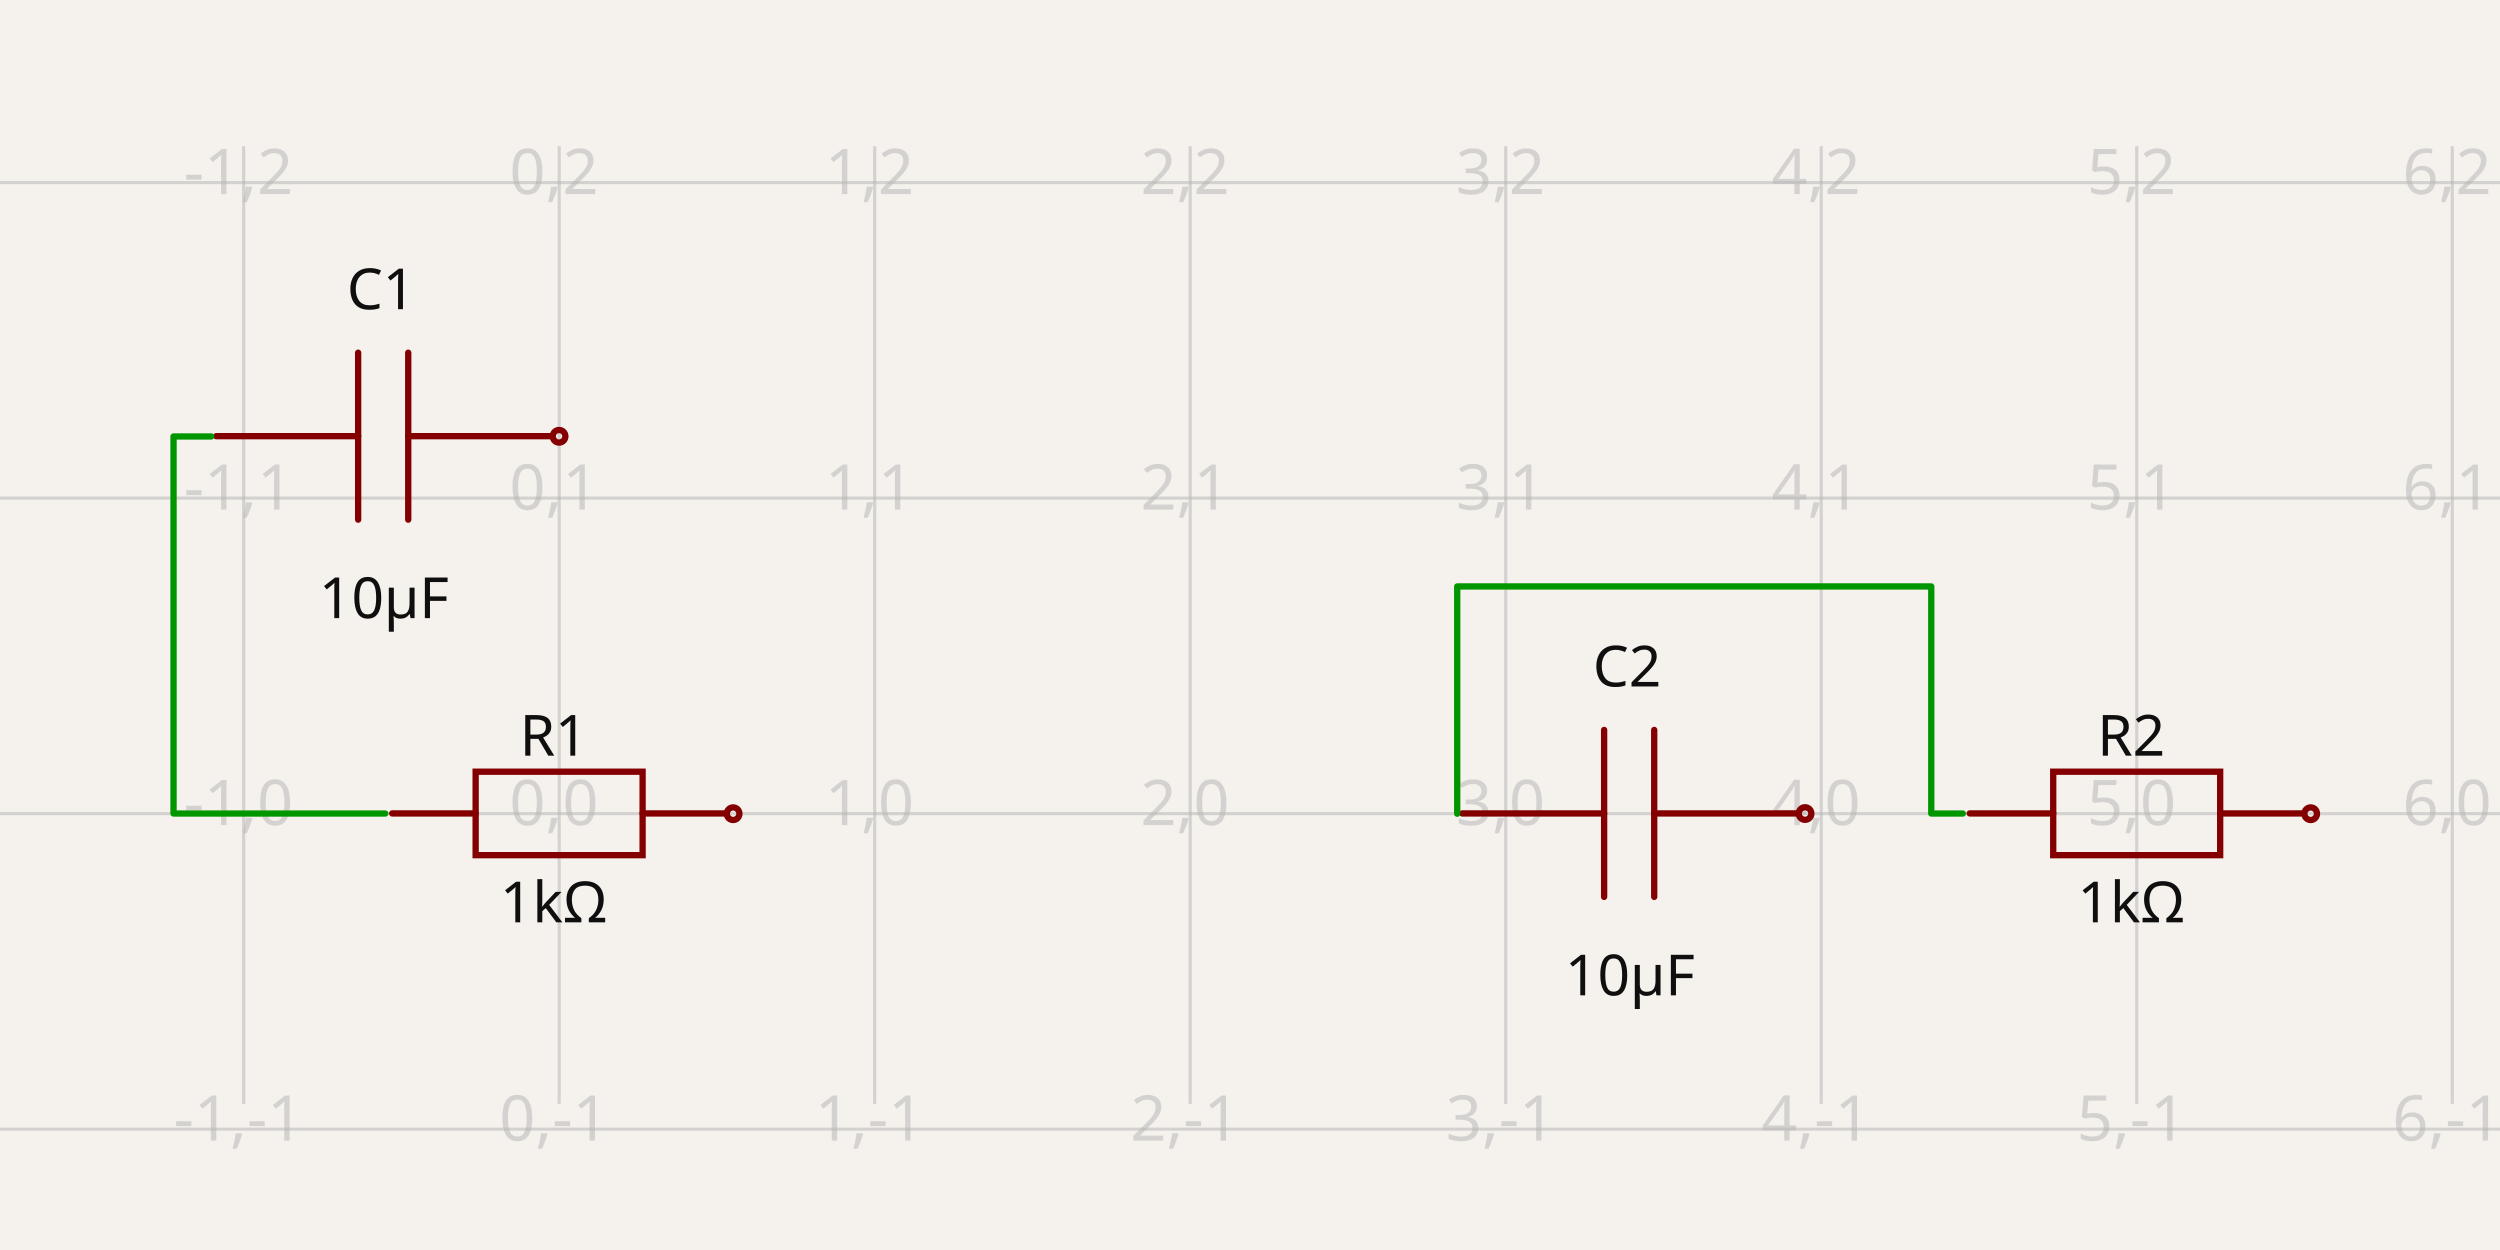
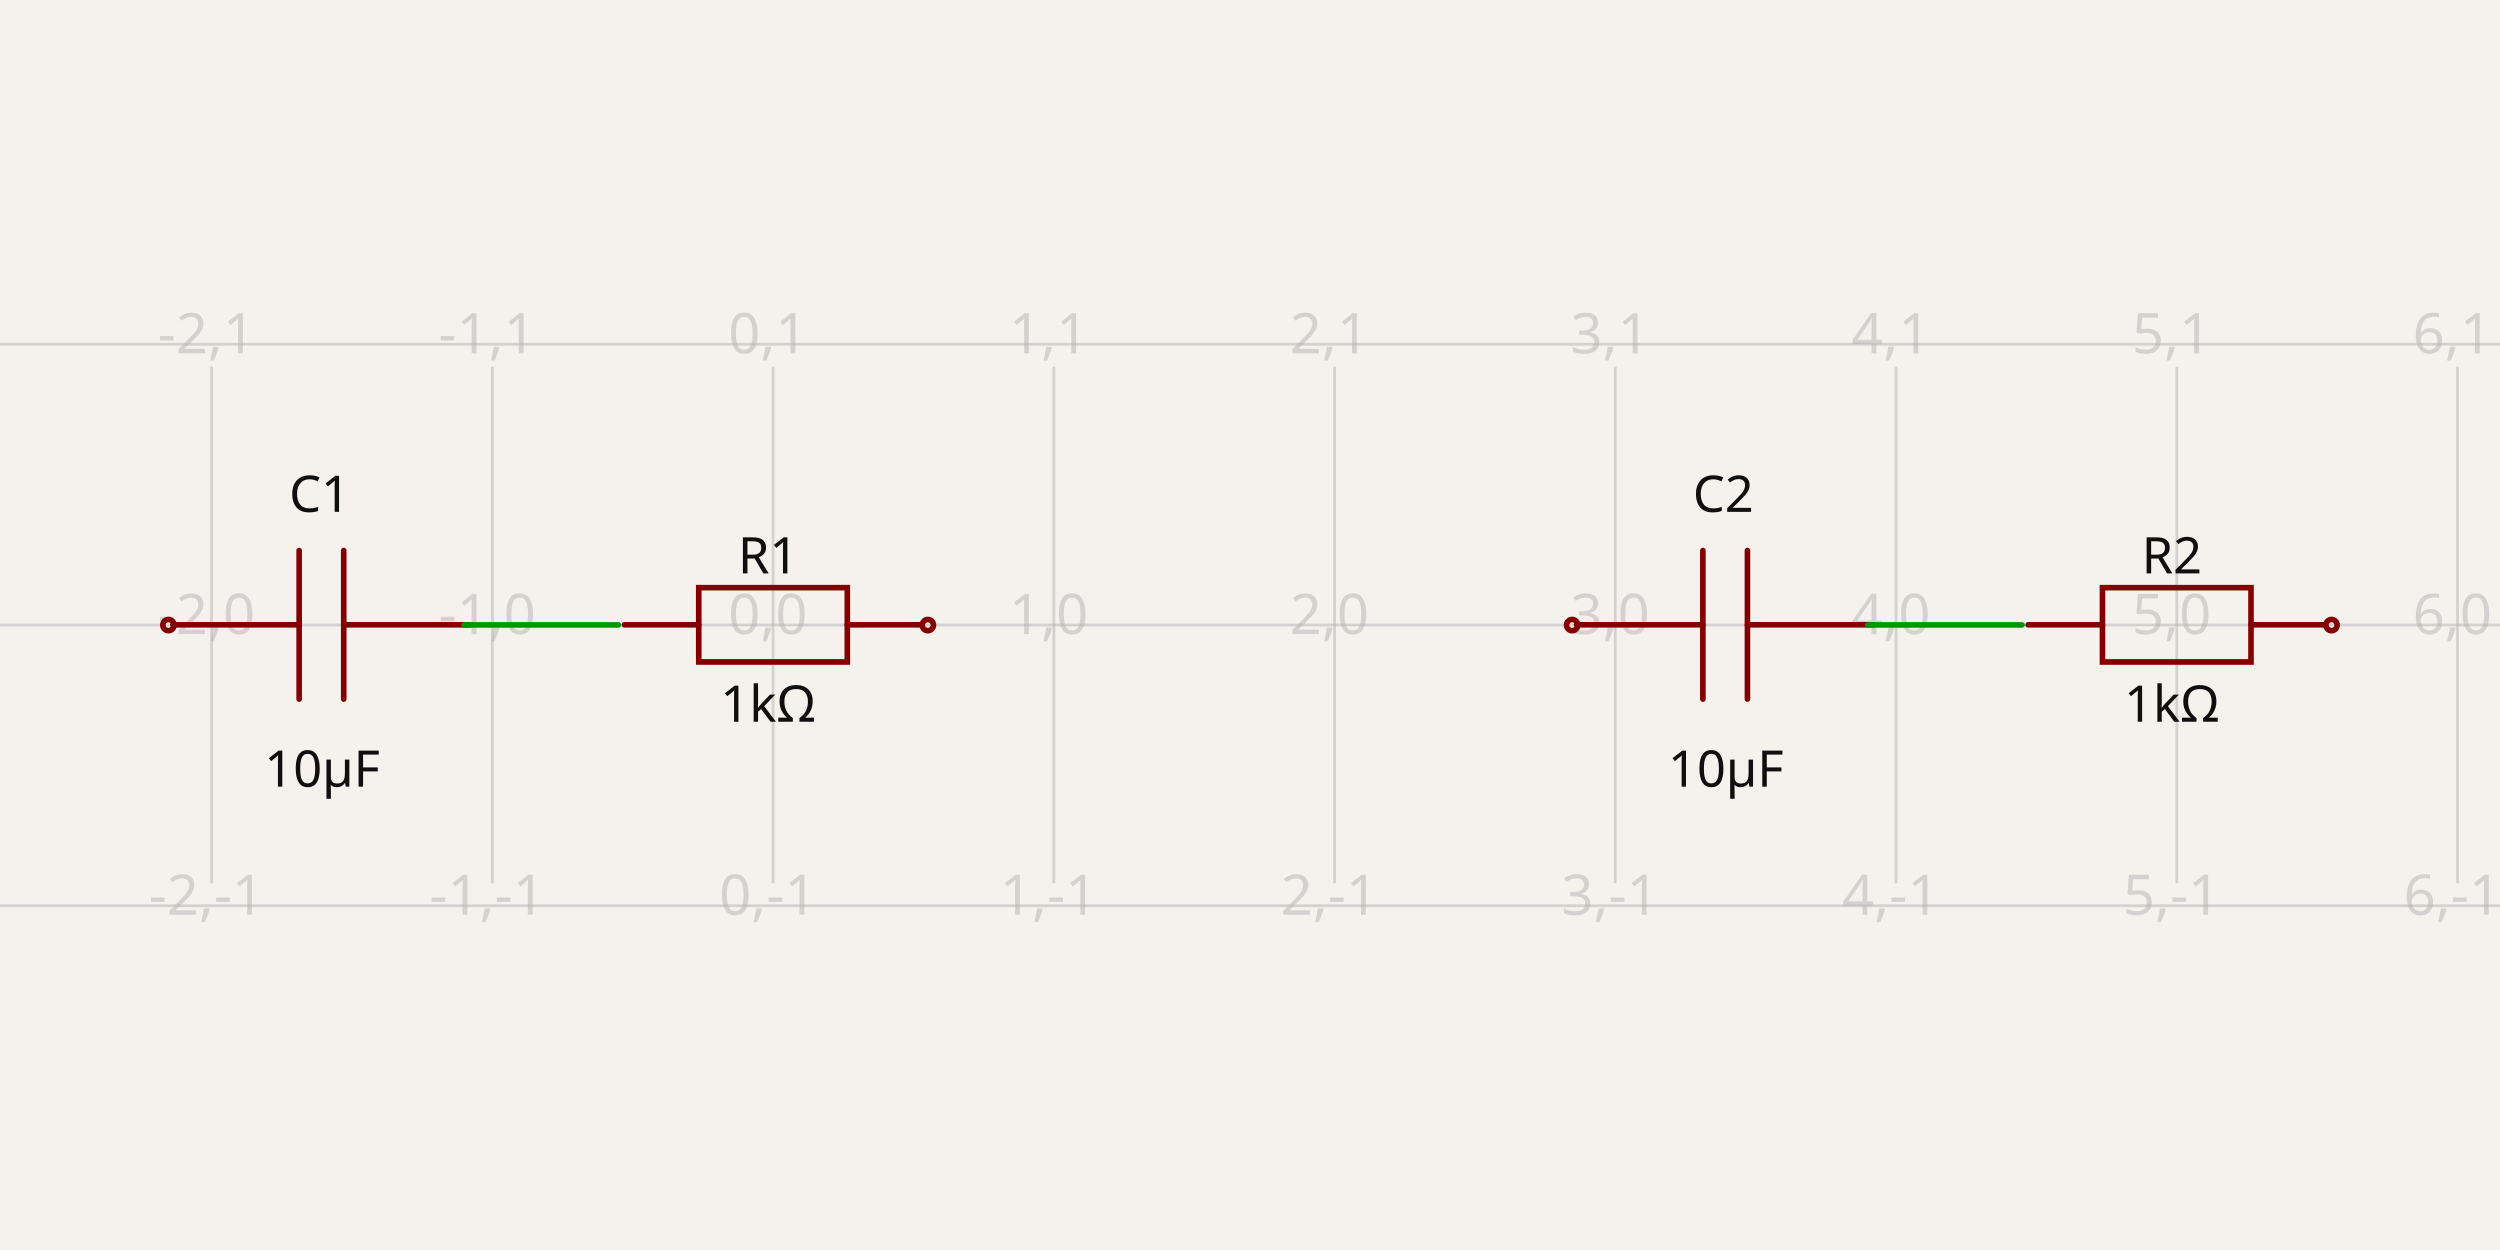
- <svg xmlns="http://www.w3.org/2000/svg" width="1200" height="600" style="background-color: rgb(245, 241, 237)" data-real-to-screen-transform="matrix(151.4467737748,0,0,-151.4467737748,268.4068689338,390.5397693072)" data-software-used-string="@tscircuit/core@0.0.640">
+ <svg xmlns="http://www.w3.org/2000/svg" width="1200" height="600" style="background-color: rgb(245, 241, 237)" data-real-to-screen-transform="matrix(134.7557551937,0,0,-134.7557551937,371.0781763054,299.9999865244)" data-software-used-string="@tscircuit/core@0.0.640">
  <style>
              .boundary { fill: rgb(245, 241, 237); }
              .schematic-boundary { fill: none; stroke: #fff; }
              .component { fill: none; stroke: rgb(132, 0, 0); }
              .chip { fill: rgb(255, 255, 194); stroke: rgb(132, 0, 0); }
              .component-pin { fill: none; stroke: rgb(132, 0, 0); }
              .trace:hover {
                filter: invert(1);
              }
              .trace:hover .trace-crossing-outline {
                opacity: 0;
              }
              .trace:hover .trace-junction {
                filter: invert(1);
              }
              .text { font-family: sans-serif; fill: rgb(0, 150, 0); }
              .pin-number { fill: rgb(169, 0, 0); }
              .port-label { fill: rgb(0, 100, 100); }
              .component-name { fill: rgb(0, 100, 100); }
            </style>
  <rect class="boundary" x="0" y="0" width="1200" height="600" />
  <g class="grid">
-     <line x1="-34.487" y1="529.872" x2="-34.487" y2="70.128" stroke="rgb(181, 181, 181)" stroke-width="1.514" stroke-opacity="0.5" />
-     <line x1="116.96" y1="529.872" x2="116.96" y2="70.128" stroke="rgb(181, 181, 181)" stroke-width="1.514" stroke-opacity="0.5" />
-     <line x1="268.407" y1="529.872" x2="268.407" y2="70.128" stroke="rgb(181, 181, 181)" stroke-width="1.514" stroke-opacity="0.5" />
-     <line x1="419.854" y1="529.872" x2="419.854" y2="70.128" stroke="rgb(181, 181, 181)" stroke-width="1.514" stroke-opacity="0.5" />
-     <line x1="571.3" y1="529.872" x2="571.3" y2="70.128" stroke="rgb(181, 181, 181)" stroke-width="1.514" stroke-opacity="0.5" />
-     <line x1="722.747" y1="529.872" x2="722.747" y2="70.128" stroke="rgb(181, 181, 181)" stroke-width="1.514" stroke-opacity="0.5" />
-     <line x1="874.194" y1="529.872" x2="874.194" y2="70.128" stroke="rgb(181, 181, 181)" stroke-width="1.514" stroke-opacity="0.5" />
-     <line x1="1025.641" y1="529.872" x2="1025.641" y2="70.128" stroke="rgb(181, 181, 181)" stroke-width="1.514" stroke-opacity="0.5" />
-     <line x1="1177.088" y1="529.872" x2="1177.088" y2="70.128" stroke="rgb(181, 181, 181)" stroke-width="1.514" stroke-opacity="0.5" />
-     <line x1="1328.534" y1="529.872" x2="1328.534" y2="70.128" stroke="rgb(181, 181, 181)" stroke-width="1.514" stroke-opacity="0.5" />
-     <line x1="7.850076144677587e-11" y1="541.987" x2="1200" y2="541.987" stroke="rgb(181, 181, 181)" stroke-width="1.514" stroke-opacity="0.5" />
-     <line x1="7.850076144677587e-11" y1="390.54" x2="1200" y2="390.54" stroke="rgb(181, 181, 181)" stroke-width="1.514" stroke-opacity="0.5" />
-     <line x1="7.850076144677587e-11" y1="239.093" x2="1200" y2="239.093" stroke="rgb(181, 181, 181)" stroke-width="1.514" stroke-opacity="0.5" />
-     <line x1="7.850076144677587e-11" y1="87.646" x2="1200" y2="87.646" stroke="rgb(181, 181, 181)" stroke-width="1.514" stroke-opacity="0.5" />
-     <line x1="7.850076144677587e-11" y1="-63.801" x2="1200" y2="-63.801" stroke="rgb(181, 181, 181)" stroke-width="1.514" stroke-opacity="0.5" />
-     <text x="-36.987" y="536.987" fill="rgb(181, 181, 181)" font-size="30.289" fill-opacity="0.5" text-anchor="middle" dominant-baseline="middle" font-family="sans-serif">-2,-1</text>
-     <text x="-36.987" y="385.54" fill="rgb(181, 181, 181)" font-size="30.289" fill-opacity="0.5" text-anchor="middle" dominant-baseline="middle" font-family="sans-serif">-2,0</text>
-     <text x="-36.987" y="234.093" fill="rgb(181, 181, 181)" font-size="30.289" fill-opacity="0.5" text-anchor="middle" dominant-baseline="middle" font-family="sans-serif">-2,1</text>
-     <text x="-36.987" y="82.646" fill="rgb(181, 181, 181)" font-size="30.289" fill-opacity="0.5" text-anchor="middle" dominant-baseline="middle" font-family="sans-serif">-2,2</text>
-     <text x="-36.987" y="-68.801" fill="rgb(181, 181, 181)" font-size="30.289" fill-opacity="0.5" text-anchor="middle" dominant-baseline="middle" font-family="sans-serif">-2,3</text>
-     <text x="114.46" y="536.987" fill="rgb(181, 181, 181)" font-size="30.289" fill-opacity="0.5" text-anchor="middle" dominant-baseline="middle" font-family="sans-serif">-1,-1</text>
-     <text x="114.46" y="385.54" fill="rgb(181, 181, 181)" font-size="30.289" fill-opacity="0.5" text-anchor="middle" dominant-baseline="middle" font-family="sans-serif">-1,0</text>
-     <text x="114.46" y="234.093" fill="rgb(181, 181, 181)" font-size="30.289" fill-opacity="0.5" text-anchor="middle" dominant-baseline="middle" font-family="sans-serif">-1,1</text>
-     <text x="114.46" y="82.646" fill="rgb(181, 181, 181)" font-size="30.289" fill-opacity="0.5" text-anchor="middle" dominant-baseline="middle" font-family="sans-serif">-1,2</text>
-     <text x="114.46" y="-68.801" fill="rgb(181, 181, 181)" font-size="30.289" fill-opacity="0.5" text-anchor="middle" dominant-baseline="middle" font-family="sans-serif">-1,3</text>
-     <text x="265.907" y="536.987" fill="rgb(181, 181, 181)" font-size="30.289" fill-opacity="0.5" text-anchor="middle" dominant-baseline="middle" font-family="sans-serif">0,-1</text>
-     <text x="265.907" y="385.54" fill="rgb(181, 181, 181)" font-size="30.289" fill-opacity="0.5" text-anchor="middle" dominant-baseline="middle" font-family="sans-serif">0,0</text>
-     <text x="265.907" y="234.093" fill="rgb(181, 181, 181)" font-size="30.289" fill-opacity="0.5" text-anchor="middle" dominant-baseline="middle" font-family="sans-serif">0,1</text>
-     <text x="265.907" y="82.646" fill="rgb(181, 181, 181)" font-size="30.289" fill-opacity="0.5" text-anchor="middle" dominant-baseline="middle" font-family="sans-serif">0,2</text>
-     <text x="265.907" y="-68.801" fill="rgb(181, 181, 181)" font-size="30.289" fill-opacity="0.5" text-anchor="middle" dominant-baseline="middle" font-family="sans-serif">0,3</text>
-     <text x="417.354" y="536.987" fill="rgb(181, 181, 181)" font-size="30.289" fill-opacity="0.5" text-anchor="middle" dominant-baseline="middle" font-family="sans-serif">1,-1</text>
-     <text x="417.354" y="385.54" fill="rgb(181, 181, 181)" font-size="30.289" fill-opacity="0.5" text-anchor="middle" dominant-baseline="middle" font-family="sans-serif">1,0</text>
-     <text x="417.354" y="234.093" fill="rgb(181, 181, 181)" font-size="30.289" fill-opacity="0.5" text-anchor="middle" dominant-baseline="middle" font-family="sans-serif">1,1</text>
-     <text x="417.354" y="82.646" fill="rgb(181, 181, 181)" font-size="30.289" fill-opacity="0.5" text-anchor="middle" dominant-baseline="middle" font-family="sans-serif">1,2</text>
-     <text x="417.354" y="-68.801" fill="rgb(181, 181, 181)" font-size="30.289" fill-opacity="0.5" text-anchor="middle" dominant-baseline="middle" font-family="sans-serif">1,3</text>
-     <text x="568.8" y="536.987" fill="rgb(181, 181, 181)" font-size="30.289" fill-opacity="0.5" text-anchor="middle" dominant-baseline="middle" font-family="sans-serif">2,-1</text>
-     <text x="568.8" y="385.54" fill="rgb(181, 181, 181)" font-size="30.289" fill-opacity="0.5" text-anchor="middle" dominant-baseline="middle" font-family="sans-serif">2,0</text>
-     <text x="568.8" y="234.093" fill="rgb(181, 181, 181)" font-size="30.289" fill-opacity="0.5" text-anchor="middle" dominant-baseline="middle" font-family="sans-serif">2,1</text>
-     <text x="568.8" y="82.646" fill="rgb(181, 181, 181)" font-size="30.289" fill-opacity="0.5" text-anchor="middle" dominant-baseline="middle" font-family="sans-serif">2,2</text>
-     <text x="568.8" y="-68.801" fill="rgb(181, 181, 181)" font-size="30.289" fill-opacity="0.5" text-anchor="middle" dominant-baseline="middle" font-family="sans-serif">2,3</text>
-     <text x="720.247" y="536.987" fill="rgb(181, 181, 181)" font-size="30.289" fill-opacity="0.5" text-anchor="middle" dominant-baseline="middle" font-family="sans-serif">3,-1</text>
-     <text x="720.247" y="385.54" fill="rgb(181, 181, 181)" font-size="30.289" fill-opacity="0.5" text-anchor="middle" dominant-baseline="middle" font-family="sans-serif">3,0</text>
-     <text x="720.247" y="234.093" fill="rgb(181, 181, 181)" font-size="30.289" fill-opacity="0.5" text-anchor="middle" dominant-baseline="middle" font-family="sans-serif">3,1</text>
-     <text x="720.247" y="82.646" fill="rgb(181, 181, 181)" font-size="30.289" fill-opacity="0.5" text-anchor="middle" dominant-baseline="middle" font-family="sans-serif">3,2</text>
-     <text x="720.247" y="-68.801" fill="rgb(181, 181, 181)" font-size="30.289" fill-opacity="0.5" text-anchor="middle" dominant-baseline="middle" font-family="sans-serif">3,3</text>
-     <text x="871.694" y="536.987" fill="rgb(181, 181, 181)" font-size="30.289" fill-opacity="0.5" text-anchor="middle" dominant-baseline="middle" font-family="sans-serif">4,-1</text>
-     <text x="871.694" y="385.54" fill="rgb(181, 181, 181)" font-size="30.289" fill-opacity="0.5" text-anchor="middle" dominant-baseline="middle" font-family="sans-serif">4,0</text>
-     <text x="871.694" y="234.093" fill="rgb(181, 181, 181)" font-size="30.289" fill-opacity="0.5" text-anchor="middle" dominant-baseline="middle" font-family="sans-serif">4,1</text>
-     <text x="871.694" y="82.646" fill="rgb(181, 181, 181)" font-size="30.289" fill-opacity="0.5" text-anchor="middle" dominant-baseline="middle" font-family="sans-serif">4,2</text>
-     <text x="871.694" y="-68.801" fill="rgb(181, 181, 181)" font-size="30.289" fill-opacity="0.5" text-anchor="middle" dominant-baseline="middle" font-family="sans-serif">4,3</text>
-     <text x="1023.141" y="536.987" fill="rgb(181, 181, 181)" font-size="30.289" fill-opacity="0.5" text-anchor="middle" dominant-baseline="middle" font-family="sans-serif">5,-1</text>
-     <text x="1023.141" y="385.54" fill="rgb(181, 181, 181)" font-size="30.289" fill-opacity="0.5" text-anchor="middle" dominant-baseline="middle" font-family="sans-serif">5,0</text>
-     <text x="1023.141" y="234.093" fill="rgb(181, 181, 181)" font-size="30.289" fill-opacity="0.5" text-anchor="middle" dominant-baseline="middle" font-family="sans-serif">5,1</text>
-     <text x="1023.141" y="82.646" fill="rgb(181, 181, 181)" font-size="30.289" fill-opacity="0.5" text-anchor="middle" dominant-baseline="middle" font-family="sans-serif">5,2</text>
-     <text x="1023.141" y="-68.801" fill="rgb(181, 181, 181)" font-size="30.289" fill-opacity="0.5" text-anchor="middle" dominant-baseline="middle" font-family="sans-serif">5,3</text>
-     <text x="1174.588" y="536.987" fill="rgb(181, 181, 181)" font-size="30.289" fill-opacity="0.5" text-anchor="middle" dominant-baseline="middle" font-family="sans-serif">6,-1</text>
-     <text x="1174.588" y="385.54" fill="rgb(181, 181, 181)" font-size="30.289" fill-opacity="0.5" text-anchor="middle" dominant-baseline="middle" font-family="sans-serif">6,0</text>
-     <text x="1174.588" y="234.093" fill="rgb(181, 181, 181)" font-size="30.289" fill-opacity="0.5" text-anchor="middle" dominant-baseline="middle" font-family="sans-serif">6,1</text>
-     <text x="1174.588" y="82.646" fill="rgb(181, 181, 181)" font-size="30.289" fill-opacity="0.5" text-anchor="middle" dominant-baseline="middle" font-family="sans-serif">6,2</text>
-     <text x="1174.588" y="-68.801" fill="rgb(181, 181, 181)" font-size="30.289" fill-opacity="0.5" text-anchor="middle" dominant-baseline="middle" font-family="sans-serif">6,3</text>
-     <text x="1326.034" y="536.987" fill="rgb(181, 181, 181)" font-size="30.289" fill-opacity="0.5" text-anchor="middle" dominant-baseline="middle" font-family="sans-serif">7,-1</text>
-     <text x="1326.034" y="385.54" fill="rgb(181, 181, 181)" font-size="30.289" fill-opacity="0.5" text-anchor="middle" dominant-baseline="middle" font-family="sans-serif">7,0</text>
-     <text x="1326.034" y="234.093" fill="rgb(181, 181, 181)" font-size="30.289" fill-opacity="0.5" text-anchor="middle" dominant-baseline="middle" font-family="sans-serif">7,1</text>
-     <text x="1326.034" y="82.646" fill="rgb(181, 181, 181)" font-size="30.289" fill-opacity="0.5" text-anchor="middle" dominant-baseline="middle" font-family="sans-serif">7,2</text>
-     <text x="1326.034" y="-68.801" fill="rgb(181, 181, 181)" font-size="30.289" fill-opacity="0.5" text-anchor="middle" dominant-baseline="middle" font-family="sans-serif">7,3</text>
+     <line x1="-33.189" y1="423.976" x2="-33.189" y2="176.024" stroke="rgb(181, 181, 181)" stroke-width="1.348" stroke-opacity="0.5" />
+     <line x1="101.567" y1="423.976" x2="101.567" y2="176.024" stroke="rgb(181, 181, 181)" stroke-width="1.348" stroke-opacity="0.5" />
+     <line x1="236.322" y1="423.976" x2="236.322" y2="176.024" stroke="rgb(181, 181, 181)" stroke-width="1.348" stroke-opacity="0.5" />
+     <line x1="371.078" y1="423.976" x2="371.078" y2="176.024" stroke="rgb(181, 181, 181)" stroke-width="1.348" stroke-opacity="0.5" />
+     <line x1="505.834" y1="423.976" x2="505.834" y2="176.024" stroke="rgb(181, 181, 181)" stroke-width="1.348" stroke-opacity="0.5" />
+     <line x1="640.59" y1="423.976" x2="640.59" y2="176.024" stroke="rgb(181, 181, 181)" stroke-width="1.348" stroke-opacity="0.5" />
+     <line x1="775.345" y1="423.976" x2="775.345" y2="176.024" stroke="rgb(181, 181, 181)" stroke-width="1.348" stroke-opacity="0.5" />
+     <line x1="910.101" y1="423.976" x2="910.101" y2="176.024" stroke="rgb(181, 181, 181)" stroke-width="1.348" stroke-opacity="0.5" />
+     <line x1="1044.857" y1="423.976" x2="1044.857" y2="176.024" stroke="rgb(181, 181, 181)" stroke-width="1.348" stroke-opacity="0.5" />
+     <line x1="1179.613" y1="423.976" x2="1179.613" y2="176.024" stroke="rgb(181, 181, 181)" stroke-width="1.348" stroke-opacity="0.5" />
+     <line x1="1314.368" y1="423.976" x2="1314.368" y2="176.024" stroke="rgb(181, 181, 181)" stroke-width="1.348" stroke-opacity="0.5" />
+     <line x1="-1.5120349416974932e-11" y1="434.756" x2="1200" y2="434.756" stroke="rgb(181, 181, 181)" stroke-width="1.348" stroke-opacity="0.5" />
+     <line x1="-1.5120349416974932e-11" y1="300" x2="1200" y2="300" stroke="rgb(181, 181, 181)" stroke-width="1.348" stroke-opacity="0.5" />
+     <line x1="-1.5120349416974932e-11" y1="165.244" x2="1200" y2="165.244" stroke="rgb(181, 181, 181)" stroke-width="1.348" stroke-opacity="0.5" />
+     <text x="-35.689" y="429.756" fill="rgb(181, 181, 181)" font-size="26.951" fill-opacity="0.5" text-anchor="middle" dominant-baseline="middle" font-family="sans-serif">-3,-1</text>
+     <text x="-35.689" y="295" fill="rgb(181, 181, 181)" font-size="26.951" fill-opacity="0.5" text-anchor="middle" dominant-baseline="middle" font-family="sans-serif">-3,0</text>
+     <text x="-35.689" y="160.244" fill="rgb(181, 181, 181)" font-size="26.951" fill-opacity="0.5" text-anchor="middle" dominant-baseline="middle" font-family="sans-serif">-3,1</text>
+     <text x="99.067" y="429.756" fill="rgb(181, 181, 181)" font-size="26.951" fill-opacity="0.5" text-anchor="middle" dominant-baseline="middle" font-family="sans-serif">-2,-1</text>
+     <text x="99.067" y="295" fill="rgb(181, 181, 181)" font-size="26.951" fill-opacity="0.5" text-anchor="middle" dominant-baseline="middle" font-family="sans-serif">-2,0</text>
+     <text x="99.067" y="160.244" fill="rgb(181, 181, 181)" font-size="26.951" fill-opacity="0.5" text-anchor="middle" dominant-baseline="middle" font-family="sans-serif">-2,1</text>
+     <text x="233.822" y="429.756" fill="rgb(181, 181, 181)" font-size="26.951" fill-opacity="0.5" text-anchor="middle" dominant-baseline="middle" font-family="sans-serif">-1,-1</text>
+     <text x="233.822" y="295" fill="rgb(181, 181, 181)" font-size="26.951" fill-opacity="0.5" text-anchor="middle" dominant-baseline="middle" font-family="sans-serif">-1,0</text>
+     <text x="233.822" y="160.244" fill="rgb(181, 181, 181)" font-size="26.951" fill-opacity="0.5" text-anchor="middle" dominant-baseline="middle" font-family="sans-serif">-1,1</text>
+     <text x="368.578" y="429.756" fill="rgb(181, 181, 181)" font-size="26.951" fill-opacity="0.5" text-anchor="middle" dominant-baseline="middle" font-family="sans-serif">0,-1</text>
+     <text x="368.578" y="295" fill="rgb(181, 181, 181)" font-size="26.951" fill-opacity="0.5" text-anchor="middle" dominant-baseline="middle" font-family="sans-serif">0,0</text>
+     <text x="368.578" y="160.244" fill="rgb(181, 181, 181)" font-size="26.951" fill-opacity="0.5" text-anchor="middle" dominant-baseline="middle" font-family="sans-serif">0,1</text>
+     <text x="503.334" y="429.756" fill="rgb(181, 181, 181)" font-size="26.951" fill-opacity="0.5" text-anchor="middle" dominant-baseline="middle" font-family="sans-serif">1,-1</text>
+     <text x="503.334" y="295" fill="rgb(181, 181, 181)" font-size="26.951" fill-opacity="0.5" text-anchor="middle" dominant-baseline="middle" font-family="sans-serif">1,0</text>
+     <text x="503.334" y="160.244" fill="rgb(181, 181, 181)" font-size="26.951" fill-opacity="0.5" text-anchor="middle" dominant-baseline="middle" font-family="sans-serif">1,1</text>
+     <text x="638.09" y="429.756" fill="rgb(181, 181, 181)" font-size="26.951" fill-opacity="0.5" text-anchor="middle" dominant-baseline="middle" font-family="sans-serif">2,-1</text>
+     <text x="638.09" y="295" fill="rgb(181, 181, 181)" font-size="26.951" fill-opacity="0.5" text-anchor="middle" dominant-baseline="middle" font-family="sans-serif">2,0</text>
+     <text x="638.09" y="160.244" fill="rgb(181, 181, 181)" font-size="26.951" fill-opacity="0.5" text-anchor="middle" dominant-baseline="middle" font-family="sans-serif">2,1</text>
+     <text x="772.845" y="429.756" fill="rgb(181, 181, 181)" font-size="26.951" fill-opacity="0.5" text-anchor="middle" dominant-baseline="middle" font-family="sans-serif">3,-1</text>
+     <text x="772.845" y="295" fill="rgb(181, 181, 181)" font-size="26.951" fill-opacity="0.5" text-anchor="middle" dominant-baseline="middle" font-family="sans-serif">3,0</text>
+     <text x="772.845" y="160.244" fill="rgb(181, 181, 181)" font-size="26.951" fill-opacity="0.5" text-anchor="middle" dominant-baseline="middle" font-family="sans-serif">3,1</text>
+     <text x="907.601" y="429.756" fill="rgb(181, 181, 181)" font-size="26.951" fill-opacity="0.5" text-anchor="middle" dominant-baseline="middle" font-family="sans-serif">4,-1</text>
+     <text x="907.601" y="295" fill="rgb(181, 181, 181)" font-size="26.951" fill-opacity="0.5" text-anchor="middle" dominant-baseline="middle" font-family="sans-serif">4,0</text>
+     <text x="907.601" y="160.244" fill="rgb(181, 181, 181)" font-size="26.951" fill-opacity="0.5" text-anchor="middle" dominant-baseline="middle" font-family="sans-serif">4,1</text>
+     <text x="1042.357" y="429.756" fill="rgb(181, 181, 181)" font-size="26.951" fill-opacity="0.5" text-anchor="middle" dominant-baseline="middle" font-family="sans-serif">5,-1</text>
+     <text x="1042.357" y="295" fill="rgb(181, 181, 181)" font-size="26.951" fill-opacity="0.5" text-anchor="middle" dominant-baseline="middle" font-family="sans-serif">5,0</text>
+     <text x="1042.357" y="160.244" fill="rgb(181, 181, 181)" font-size="26.951" fill-opacity="0.5" text-anchor="middle" dominant-baseline="middle" font-family="sans-serif">5,1</text>
+     <text x="1177.113" y="429.756" fill="rgb(181, 181, 181)" font-size="26.951" fill-opacity="0.5" text-anchor="middle" dominant-baseline="middle" font-family="sans-serif">6,-1</text>
+     <text x="1177.113" y="295" fill="rgb(181, 181, 181)" font-size="26.951" fill-opacity="0.5" text-anchor="middle" dominant-baseline="middle" font-family="sans-serif">6,0</text>
+     <text x="1177.113" y="160.244" fill="rgb(181, 181, 181)" font-size="26.951" fill-opacity="0.5" text-anchor="middle" dominant-baseline="middle" font-family="sans-serif">6,1</text>
+     <text x="1311.868" y="429.756" fill="rgb(181, 181, 181)" font-size="26.951" fill-opacity="0.5" text-anchor="middle" dominant-baseline="middle" font-family="sans-serif">7,-1</text>
+     <text x="1311.868" y="295" fill="rgb(181, 181, 181)" font-size="26.951" fill-opacity="0.5" text-anchor="middle" dominant-baseline="middle" font-family="sans-serif">7,0</text>
+     <text x="1311.868" y="160.244" fill="rgb(181, 181, 181)" font-size="26.951" fill-opacity="0.5" text-anchor="middle" dominant-baseline="middle" font-family="sans-serif">7,1</text>
  </g>
  <g data-circuit-json-type="schematic_component" data-schematic-component-id="schematic_component_0">
-     <rect class="component-overlay" x="188.238" y="370.409" width="160.281" height="40.07" fill="transparent" />
-     <path d="M 188.238 390.444 L 228.309 390.444" stroke="rgb(132, 0, 0)" fill="none" stroke-width="3.029px" stroke-linecap="round" />
-     <path d="M 308.449 390.444 L 348.52 390.444" stroke="rgb(132, 0, 0)" fill="none" stroke-width="3.029px" stroke-linecap="round" />
-     <path d="M 268.379 370.409 L 308.449 370.409 L 308.449 410.48 L 228.309 410.48 L 228.309 370.409 L 268.379 370.409" stroke="rgb(132, 0, 0)" fill="none" stroke-width="3.029px" stroke-linecap="round" />
-     <text x="265.757" y="362.712" fill="rgb(15, 15, 15)" font-family="sans-serif" text-anchor="middle" dominant-baseline="auto" font-size="27.26px">R1</text>
-     <text x="265.757" y="421.558" fill="rgb(15, 15, 15)" font-family="sans-serif" text-anchor="middle" dominant-baseline="hanging" font-size="27.26px">1kΩ</text>
-     <circle cx="351.898" cy="390.581" r="3.029px" stroke-width="3.029px" fill="none" stroke="rgb(132, 0, 0)" />
+     <rect class="component-overlay" x="299.745" y="282.088" width="142.617" height="35.654" fill="transparent" />
+     <path d="M 299.745 299.915 L 335.399 299.915" stroke="rgb(132, 0, 0)" fill="none" stroke-width="2.695px" stroke-linecap="round" />
+     <path d="M 406.707 299.915 L 442.362 299.915" stroke="rgb(132, 0, 0)" fill="none" stroke-width="2.695px" stroke-linecap="round" />
+     <path d="M 371.053 282.088 L 406.707 282.088 L 406.707 317.742 L 335.399 317.742 L 335.399 282.088 L 371.053 282.088" stroke="rgb(132, 0, 0)" fill="none" stroke-width="2.695px" stroke-linecap="round" />
+     <text x="368.72" y="275.242" fill="rgb(15, 15, 15)" font-family="sans-serif" text-anchor="middle" dominant-baseline="auto" font-size="24.256px">R1</text>
+     <text x="368.72" y="327.597" fill="rgb(15, 15, 15)" font-family="sans-serif" text-anchor="middle" dominant-baseline="hanging" font-size="24.256px">1kΩ</text>
+     <circle cx="445.368" cy="300.037" r="2.695px" stroke-width="2.695px" fill="none" stroke="rgb(132, 0, 0)" />
  </g>
  <g data-circuit-json-type="schematic_component" data-schematic-component-id="schematic_component_1">
-     <rect class="component-overlay" x="103.79" y="169.295" width="160.281" height="80.141" fill="transparent" />
-     <path d="M 264.072 209.365 L 195.952 209.365" stroke="rgb(132, 0, 0)" fill="none" stroke-width="3.029px" stroke-linecap="round" />
-     <path d="M 171.91 209.365 L 103.79 209.365" stroke="rgb(132, 0, 0)" fill="none" stroke-width="3.029px" stroke-linecap="round" />
-     <path d="M 195.952 169.295 L 195.952 249.435" stroke="rgb(132, 0, 0)" fill="none" stroke-width="3.029px" stroke-linecap="round" />
-     <path d="M 171.91 169.295 L 171.91 249.435" stroke="rgb(132, 0, 0)" fill="none" stroke-width="3.029px" stroke-linecap="round" />
-     <text x="182.926" y="148.426" fill="rgb(15, 15, 15)" font-family="sans-serif" text-anchor="middle" dominant-baseline="auto" font-size="27.26px">C1</text>
-     <text x="184.291" y="275.538" fill="rgb(15, 15, 15)" font-family="sans-serif" text-anchor="middle" dominant-baseline="hanging" font-size="27.26px">10µF</text>
-     <circle cx="268.353" cy="209.419" r="3.029px" stroke-width="3.029px" fill="none" stroke="rgb(132, 0, 0)" />
+     <rect class="component-overlay" x="82.984" y="264.261" width="142.617" height="71.308" fill="transparent" />
+     <path d="M 225.601 299.915 L 164.989 299.915" stroke="rgb(132, 0, 0)" fill="none" stroke-width="2.695px" stroke-linecap="round" />
+     <path d="M 143.596 299.915 L 82.984 299.915" stroke="rgb(132, 0, 0)" fill="none" stroke-width="2.695px" stroke-linecap="round" />
+     <path d="M 164.989 264.261 L 164.989 335.569" stroke="rgb(132, 0, 0)" fill="none" stroke-width="2.695px" stroke-linecap="round" />
+     <path d="M 143.596 264.261 L 143.596 335.569" stroke="rgb(132, 0, 0)" fill="none" stroke-width="2.695px" stroke-linecap="round" />
+     <text x="153.399" y="245.699" fill="rgb(15, 15, 15)" font-family="sans-serif" text-anchor="middle" dominant-baseline="auto" font-size="24.256px">C1</text>
+     <text x="154.613" y="358.79" fill="rgb(15, 15, 15)" font-family="sans-serif" text-anchor="middle" dominant-baseline="hanging" font-size="24.256px">10µF</text>
+     <circle cx="80.853" cy="300.037" r="2.695px" stroke-width="2.695px" fill="none" stroke="rgb(132, 0, 0)" />
  </g>
  <g data-circuit-json-type="schematic_component" data-schematic-component-id="schematic_component_2">
-     <rect class="component-overlay" x="945.472" y="370.409" width="160.281" height="40.07" fill="transparent" />
-     <path d="M 945.472 390.444 L 985.543 390.444" stroke="rgb(132, 0, 0)" fill="none" stroke-width="3.029px" stroke-linecap="round" />
-     <path d="M 1065.683 390.444 L 1105.753 390.444" stroke="rgb(132, 0, 0)" fill="none" stroke-width="3.029px" stroke-linecap="round" />
-     <path d="M 1025.613 370.409 L 1065.683 370.409 L 1065.683 410.48 L 985.543 410.48 L 985.543 370.409 L 1025.613 370.409" stroke="rgb(132, 0, 0)" fill="none" stroke-width="3.029px" stroke-linecap="round" />
-     <text x="1022.99" y="362.712" fill="rgb(15, 15, 15)" font-family="sans-serif" text-anchor="middle" dominant-baseline="auto" font-size="27.26px">R2</text>
-     <text x="1022.99" y="421.558" fill="rgb(15, 15, 15)" font-family="sans-serif" text-anchor="middle" dominant-baseline="hanging" font-size="27.26px">1kΩ</text>
-     <circle cx="1109.132" cy="390.581" r="3.029px" stroke-width="3.029px" fill="none" stroke="rgb(132, 0, 0)" />
+     <rect class="component-overlay" x="973.524" y="282.088" width="142.617" height="35.654" fill="transparent" />
+     <path d="M 973.524 299.915 L 1009.178 299.915" stroke="rgb(132, 0, 0)" fill="none" stroke-width="2.695px" stroke-linecap="round" />
+     <path d="M 1080.486 299.915 L 1116.14 299.915" stroke="rgb(132, 0, 0)" fill="none" stroke-width="2.695px" stroke-linecap="round" />
+     <path d="M 1044.832 282.088 L 1080.486 282.088 L 1080.486 317.742 L 1009.178 317.742 L 1009.178 282.088 L 1044.832 282.088" stroke="rgb(132, 0, 0)" fill="none" stroke-width="2.695px" stroke-linecap="round" />
+     <text x="1042.499" y="275.242" fill="rgb(15, 15, 15)" font-family="sans-serif" text-anchor="middle" dominant-baseline="auto" font-size="24.256px">R2</text>
+     <text x="1042.499" y="327.597" fill="rgb(15, 15, 15)" font-family="sans-serif" text-anchor="middle" dominant-baseline="hanging" font-size="24.256px">1kΩ</text>
+     <circle cx="1119.147" cy="300.037" r="2.695px" stroke-width="2.695px" fill="none" stroke="rgb(132, 0, 0)" />
  </g>
  <g data-circuit-json-type="schematic_component" data-schematic-component-id="schematic_component_3">
-     <rect class="component-overlay" x="701.863" y="350.374" width="160.281" height="80.141" fill="transparent" />
-     <path d="M 862.145 390.444 L 794.025 390.444" stroke="rgb(132, 0, 0)" fill="none" stroke-width="3.029px" stroke-linecap="round" />
-     <path d="M 769.983 390.444 L 701.863 390.444" stroke="rgb(132, 0, 0)" fill="none" stroke-width="3.029px" stroke-linecap="round" />
-     <path d="M 794.025 350.374 L 794.025 430.515" stroke="rgb(132, 0, 0)" fill="none" stroke-width="3.029px" stroke-linecap="round" />
-     <path d="M 769.983 350.374 L 769.983 430.515" stroke="rgb(132, 0, 0)" fill="none" stroke-width="3.029px" stroke-linecap="round" />
-     <text x="780.999" y="329.506" fill="rgb(15, 15, 15)" font-family="sans-serif" text-anchor="middle" dominant-baseline="auto" font-size="27.26px">C2</text>
-     <text x="782.364" y="456.618" fill="rgb(15, 15, 15)" font-family="sans-serif" text-anchor="middle" dominant-baseline="hanging" font-size="27.26px">10µF</text>
-     <circle cx="866.426" cy="390.498" r="3.029px" stroke-width="3.029px" fill="none" stroke="rgb(132, 0, 0)" />
+     <rect class="component-overlay" x="756.763" y="264.261" width="142.617" height="71.308" fill="transparent" />
+     <path d="M 899.38 299.915 L 838.768 299.915" stroke="rgb(132, 0, 0)" fill="none" stroke-width="2.695px" stroke-linecap="round" />
+     <path d="M 817.375 299.915 L 756.763 299.915" stroke="rgb(132, 0, 0)" fill="none" stroke-width="2.695px" stroke-linecap="round" />
+     <path d="M 838.768 264.261 L 838.768 335.569" stroke="rgb(132, 0, 0)" fill="none" stroke-width="2.695px" stroke-linecap="round" />
+     <path d="M 817.375 264.261 L 817.375 335.569" stroke="rgb(132, 0, 0)" fill="none" stroke-width="2.695px" stroke-linecap="round" />
+     <text x="827.177" y="245.699" fill="rgb(15, 15, 15)" font-family="sans-serif" text-anchor="middle" dominant-baseline="auto" font-size="24.256px">C2</text>
+     <text x="828.392" y="358.79" fill="rgb(15, 15, 15)" font-family="sans-serif" text-anchor="middle" dominant-baseline="hanging" font-size="24.256px">10µF</text>
+     <circle cx="754.632" cy="300.037" r="2.695px" stroke-width="2.695px" fill="none" stroke="rgb(132, 0, 0)" />
  </g>
  <g class="trace" data-circuit-json-type="schematic_trace" data-schematic-trace-id="schematic_trace_0">
-     <path d="M 184.916 390.498 L 83.296 390.498 L 83.296 209.502 L 101.395 209.502" class="trace-invisible-hover-outline" stroke="rgb(0, 150, 0)" fill="none" stroke-width="24.231px" stroke-linecap="round" opacity="0" stroke-linejoin="round" />
-     <path d="M 184.916 390.498 L 83.296 390.498 L 83.296 209.502 L 101.395 209.502" stroke="rgb(0, 150, 0)" fill="none" stroke-width="3.029px" stroke-linecap="round" stroke-linejoin="round" />
+     <path d="M 296.789 299.963 L 222.673 299.963 L 222.673 299.963 L 229.411 299.963" class="trace-invisible-hover-outline" stroke="rgb(0, 150, 0)" fill="none" stroke-width="21.561px" stroke-linecap="round" opacity="0" stroke-linejoin="round" />
+     <path d="M 296.789 299.963 L 222.673 299.963 L 222.673 299.963 L 229.411 299.963" stroke="rgb(0, 150, 0)" fill="none" stroke-width="2.695px" stroke-linecap="round" stroke-linejoin="round" />
  </g>
  <g class="trace" data-circuit-json-type="schematic_trace" data-schematic-trace-id="schematic_trace_1">
-     <path d="M 942.15 390.498 L 927.005 390.498 L 927.005 281.497 L 699.468 281.497 L 699.468 390.581" class="trace-invisible-hover-outline" stroke="rgb(0, 150, 0)" fill="none" stroke-width="24.231px" stroke-linecap="round" opacity="0" stroke-linejoin="round" />
-     <path d="M 942.15 390.498 L 927.005 390.498 L 927.005 281.497 L 699.468 281.497 L 699.468 390.581" stroke="rgb(0, 150, 0)" fill="none" stroke-width="3.029px" stroke-linecap="round" stroke-linejoin="round" />
+     <path d="M 970.567 299.963 L 896.452 299.963 L 896.452 299.963 L 903.189 299.963" class="trace-invisible-hover-outline" stroke="rgb(0, 150, 0)" fill="none" stroke-width="21.561px" stroke-linecap="round" opacity="0" stroke-linejoin="round" />
+     <path d="M 970.567 299.963 L 896.452 299.963 L 896.452 299.963 L 903.189 299.963" stroke="rgb(0, 150, 0)" fill="none" stroke-width="2.695px" stroke-linecap="round" stroke-linejoin="round" />
  </g>
  <g class="schematic-port-hover" data-schematic-port-id="source_port_0">
-     <circle cx="184.916" cy="390.498" r="6.058" fill="red" opacity="0" />
+     <circle cx="296.789" cy="299.963" r="5.39" fill="red" opacity="0" />
  </g>
  <g class="schematic-port-hover" data-schematic-port-id="source_port_1">
-     <circle cx="351.898" cy="390.581" r="6.058" fill="red" opacity="0" />
+     <circle cx="445.368" cy="300.037" r="5.39" fill="red" opacity="0" />
  </g>
  <g class="schematic-port-hover" data-schematic-port-id="source_port_2">
-     <circle cx="101.395" cy="209.502" r="6.058" fill="red" opacity="0" />
+     <circle cx="229.411" cy="299.963" r="5.39" fill="red" opacity="0" />
  </g>
  <g class="schematic-port-hover" data-schematic-port-id="source_port_3">
-     <circle cx="268.353" cy="209.419" r="6.058" fill="red" opacity="0" />
+     <circle cx="80.853" cy="300.037" r="5.39" fill="red" opacity="0" />
  </g>
  <g class="schematic-port-hover" data-schematic-port-id="source_port_4">
-     <circle cx="942.15" cy="390.498" r="6.058" fill="red" opacity="0" />
+     <circle cx="970.567" cy="299.963" r="5.39" fill="red" opacity="0" />
  </g>
  <g class="schematic-port-hover" data-schematic-port-id="source_port_5">
-     <circle cx="1109.132" cy="390.581" r="6.058" fill="red" opacity="0" />
+     <circle cx="1119.147" cy="300.037" r="5.39" fill="red" opacity="0" />
  </g>
  <g class="schematic-port-hover" data-schematic-port-id="source_port_6">
-     <circle cx="699.468" cy="390.581" r="6.058" fill="red" opacity="0" />
+     <circle cx="903.189" cy="299.963" r="5.39" fill="red" opacity="0" />
  </g>
  <g class="schematic-port-hover" data-schematic-port-id="source_port_7">
-     <circle cx="866.426" cy="390.498" r="6.058" fill="red" opacity="0" />
+     <circle cx="754.632" cy="300.037" r="5.39" fill="red" opacity="0" />
  </g>
</svg>
